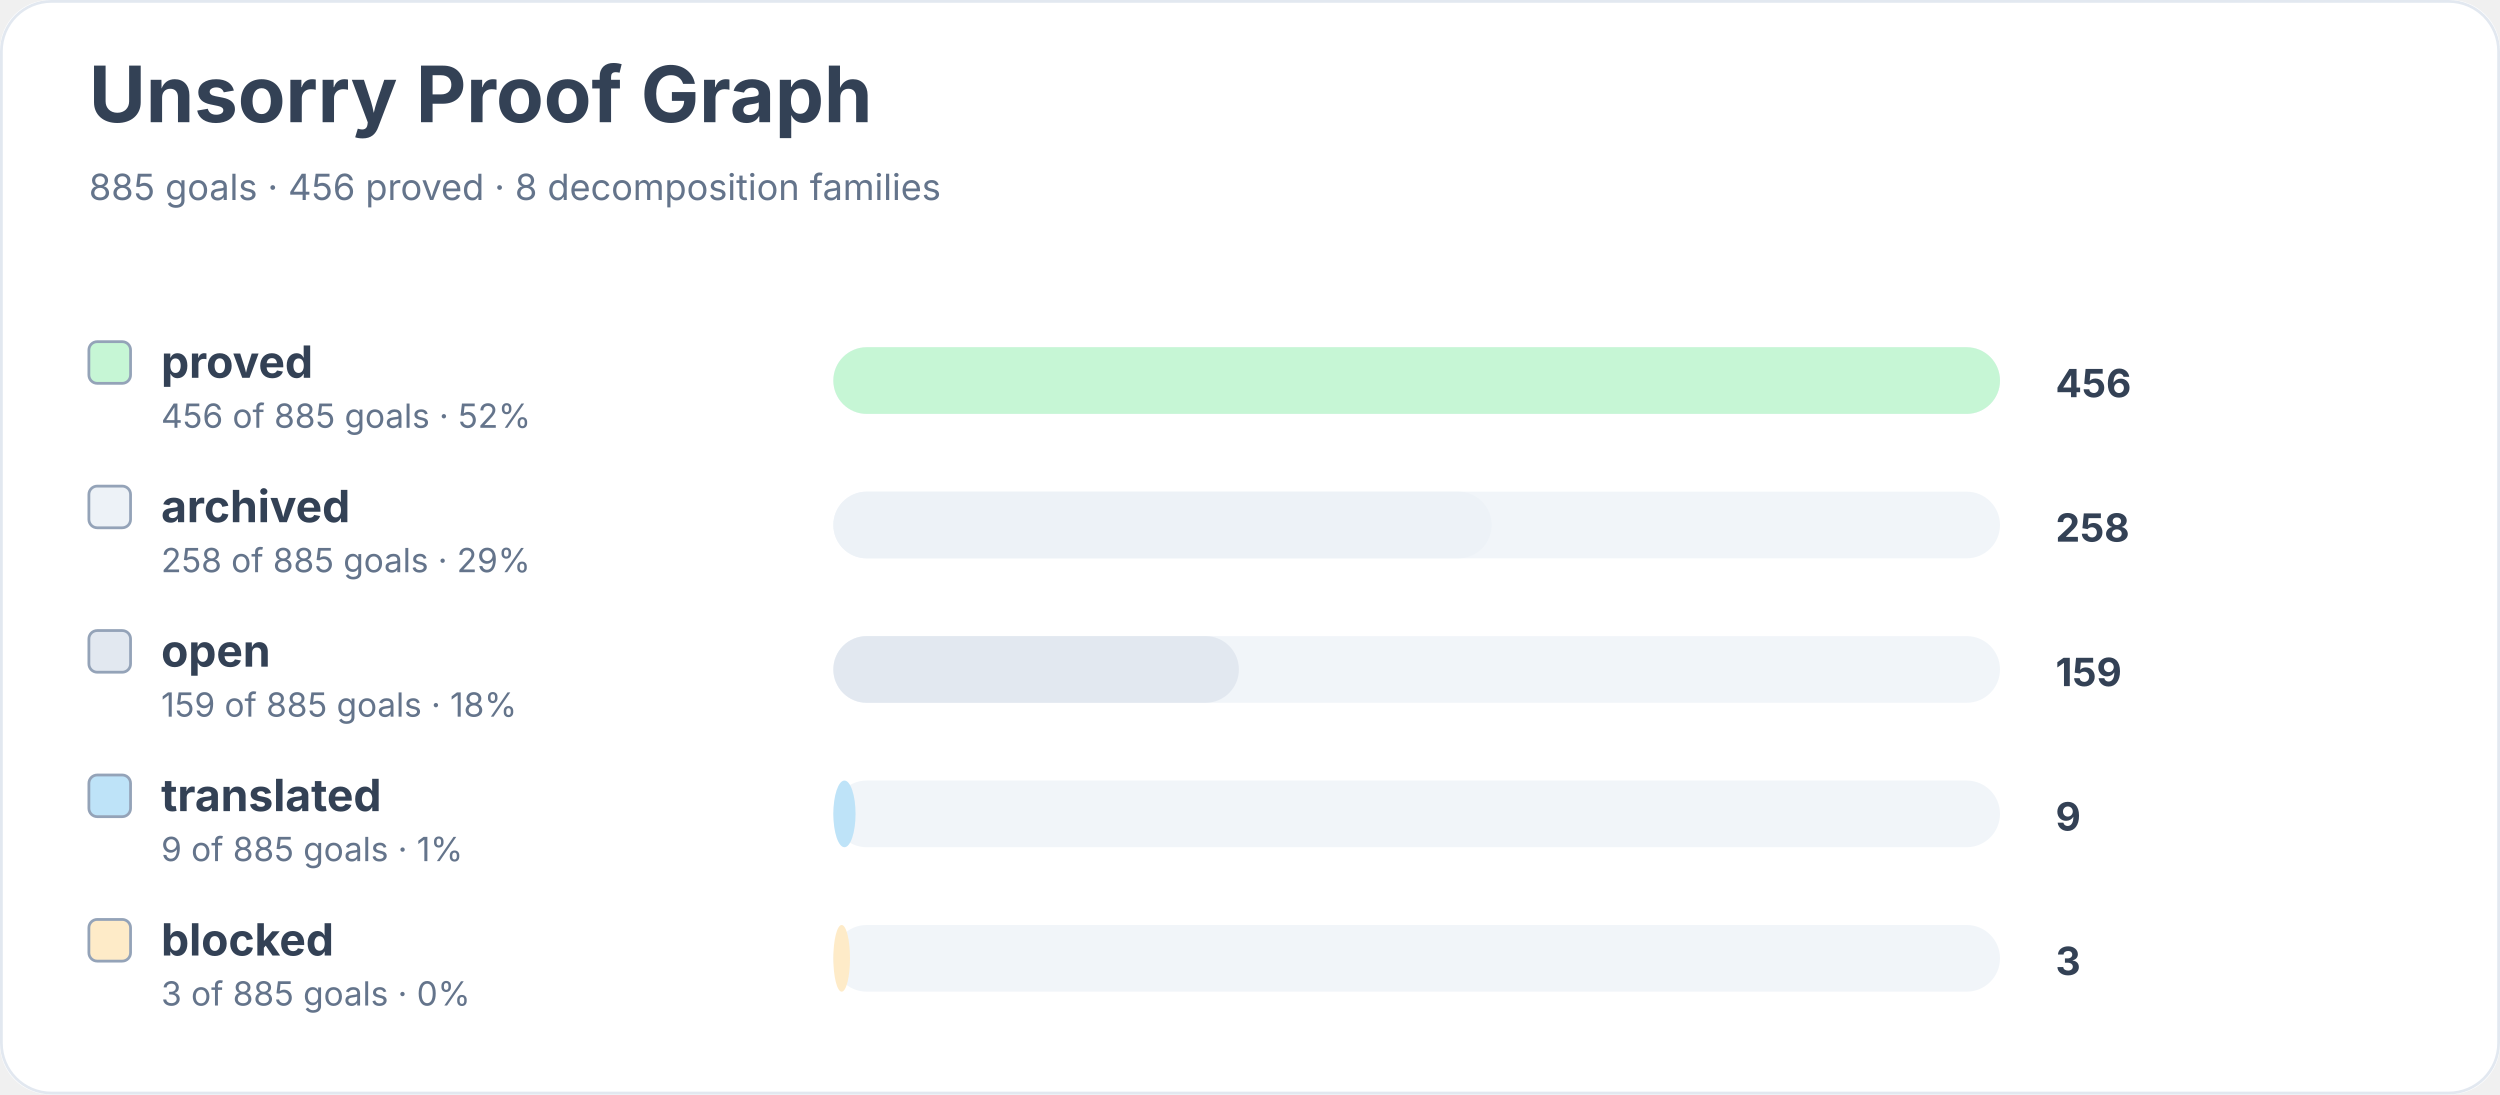
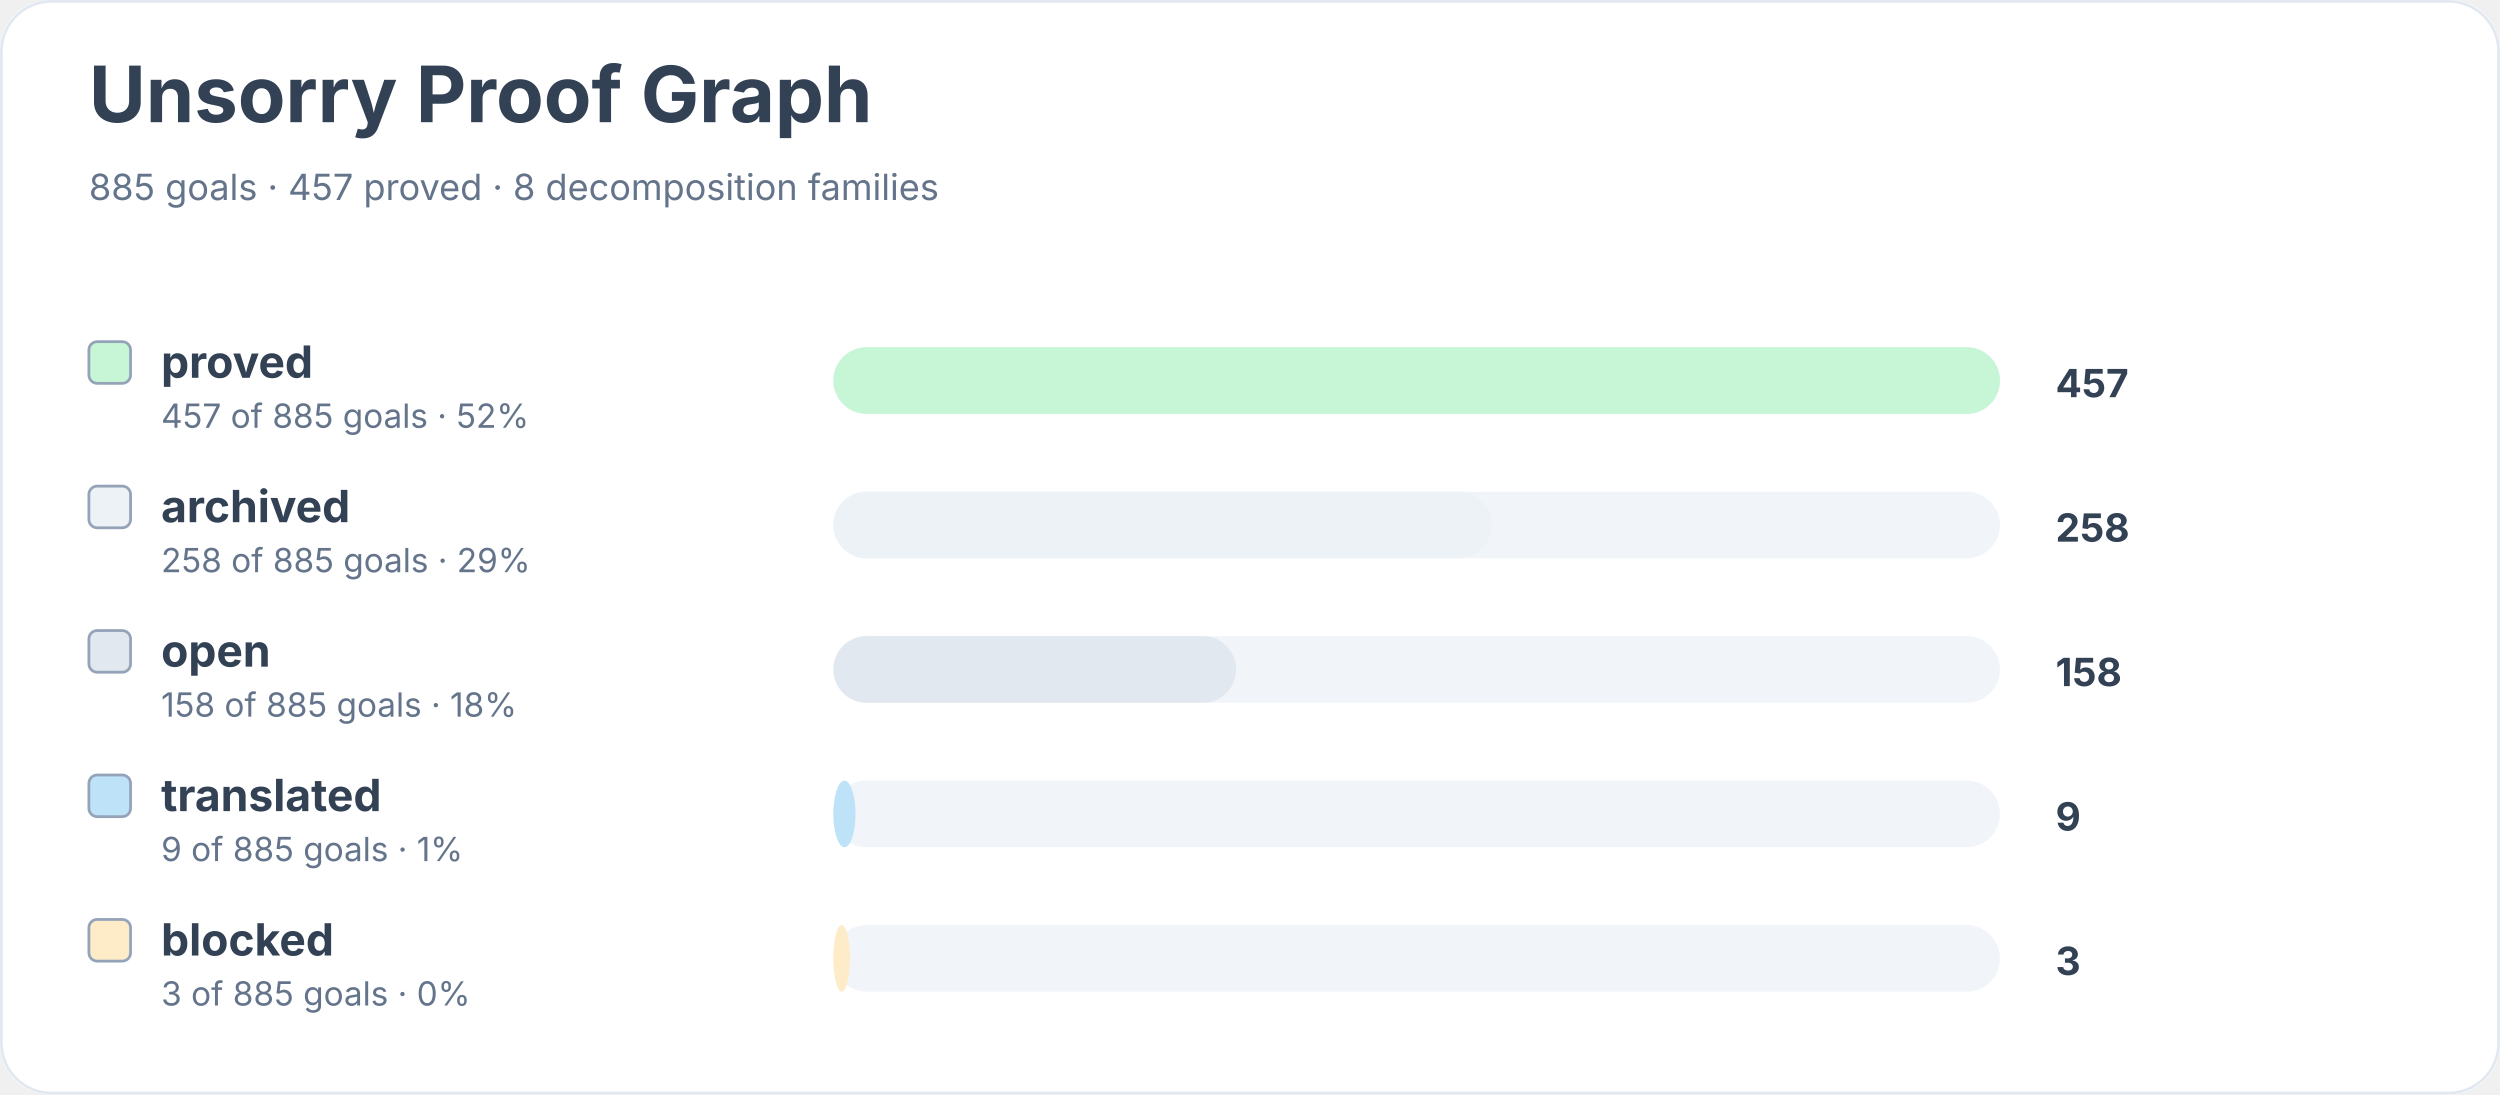
<svg xmlns="http://www.w3.org/2000/svg" width="900" height="394" viewBox="0 0 900 394" role="img" aria-labelledby="title desc">
  <rect width="900" height="100%" rx="18" fill="#ffffff" />
  <rect x="0.5" y="0.5" width="899" height="393" rx="18" fill="none" stroke="#e2e8f0" />
  <text x="32" y="44" font-family="Inter, system-ui, sans-serif" font-size="28" font-weight="700" fill="#334155">Unsorry Proof Graph</text>
-   <text x="32" y="72" font-family="Inter, system-ui, sans-serif" font-size="13" fill="#64748b">885 goals · 456 proved · 8 decomposition families</text>
+   <text x="32" y="72" font-family="Inter, system-ui, sans-serif" font-size="13" fill="#64748b">885 goals · 457 proved · 8 decomposition families</text>
  <rect x="32" y="123" width="15" height="15" rx="3" fill="#c6f6d5" stroke="#94a3b8" />
  <text x="58" y="136" font-family="Inter, system-ui, sans-serif" font-size="16" font-weight="650" fill="#334155">proved</text>
-   <text x="58" y="154" font-family="Inter, system-ui, sans-serif" font-size="12" fill="#64748b">456 of 885 goals · 52%</text>
+   <text x="58" y="154" font-family="Inter, system-ui, sans-serif" font-size="12" fill="#64748b">457 of 885 goals · 52%</text>
  <rect x="300" y="125" width="420" height="24" rx="12" fill="#f1f5f9" />
  <rect x="300" y="125" width="420" height="24" rx="12" fill="#c6f6d5" />
-   <text x="740" y="143" font-family="Inter, system-ui, sans-serif" font-size="14" font-weight="700" fill="#334155">456</text>
+   <text x="740" y="143" font-family="Inter, system-ui, sans-serif" font-size="14" font-weight="700" fill="#334155">457</text>
  <rect x="32" y="175" width="15" height="15" rx="3" fill="#edf2f7" stroke="#94a3b8" />
  <text x="58" y="188" font-family="Inter, system-ui, sans-serif" font-size="16" font-weight="650" fill="#334155">archived</text>
  <text x="58" y="206" font-family="Inter, system-ui, sans-serif" font-size="12" fill="#64748b">258 of 885 goals · 29%</text>
  <rect x="300" y="177" width="420" height="24" rx="12" fill="#f1f5f9" />
  <rect x="300" y="177" width="237" height="24" rx="12" fill="#edf2f7" />
  <text x="740" y="195" font-family="Inter, system-ui, sans-serif" font-size="14" font-weight="700" fill="#334155">258</text>
  <rect x="32" y="227" width="15" height="15" rx="3" fill="#e2e8f0" stroke="#94a3b8" />
  <text x="58" y="240" font-family="Inter, system-ui, sans-serif" font-size="16" font-weight="650" fill="#334155">open</text>
-   <text x="58" y="258" font-family="Inter, system-ui, sans-serif" font-size="12" fill="#64748b">159 of 885 goals · 18%</text>
+   <text x="58" y="258" font-family="Inter, system-ui, sans-serif" font-size="12" fill="#64748b">158 of 885 goals · 18%</text>
  <rect x="300" y="229" width="420" height="24" rx="12" fill="#f1f5f9" />
-   <rect x="300" y="229" width="146" height="24" rx="12" fill="#e2e8f0" />
-   <text x="740" y="247" font-family="Inter, system-ui, sans-serif" font-size="14" font-weight="700" fill="#334155">159</text>
+   <rect x="300" y="229" width="145" height="24" rx="12" fill="#e2e8f0" />
+   <text x="740" y="247" font-family="Inter, system-ui, sans-serif" font-size="14" font-weight="700" fill="#334155">158</text>
  <rect x="32" y="279" width="15" height="15" rx="3" fill="#bee3f8" stroke="#94a3b8" />
  <text x="58" y="292" font-family="Inter, system-ui, sans-serif" font-size="16" font-weight="650" fill="#334155">translated</text>
  <text x="58" y="310" font-family="Inter, system-ui, sans-serif" font-size="12" fill="#64748b">9 of 885 goals · 1%</text>
  <rect x="300" y="281" width="420" height="24" rx="12" fill="#f1f5f9" />
  <rect x="300" y="281" width="8" height="24" rx="12" fill="#bee3f8" />
  <text x="740" y="299" font-family="Inter, system-ui, sans-serif" font-size="14" font-weight="700" fill="#334155">9</text>
  <rect x="32" y="331" width="15" height="15" rx="3" fill="#feebc8" stroke="#94a3b8" />
  <text x="58" y="344" font-family="Inter, system-ui, sans-serif" font-size="16" font-weight="650" fill="#334155">blocked</text>
  <text x="58" y="362" font-family="Inter, system-ui, sans-serif" font-size="12" fill="#64748b">3 of 885 goals · 0%</text>
  <rect x="300" y="333" width="420" height="24" rx="12" fill="#f1f5f9" />
  <rect x="300" y="333" width="6" height="24" rx="12" fill="#feebc8" />
  <text x="740" y="351" font-family="Inter, system-ui, sans-serif" font-size="14" font-weight="700" fill="#334155">3</text>
</svg>
